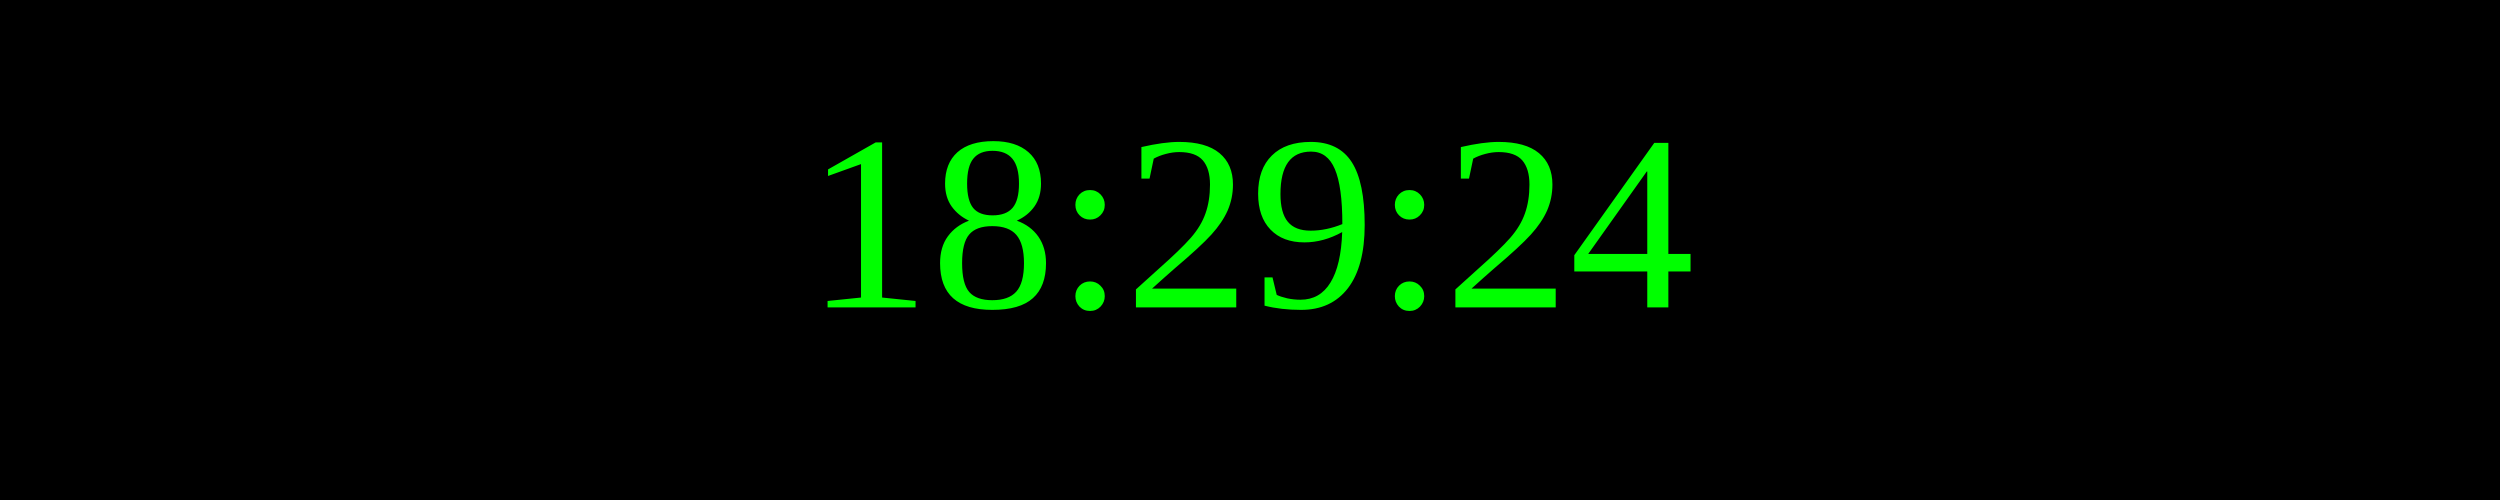
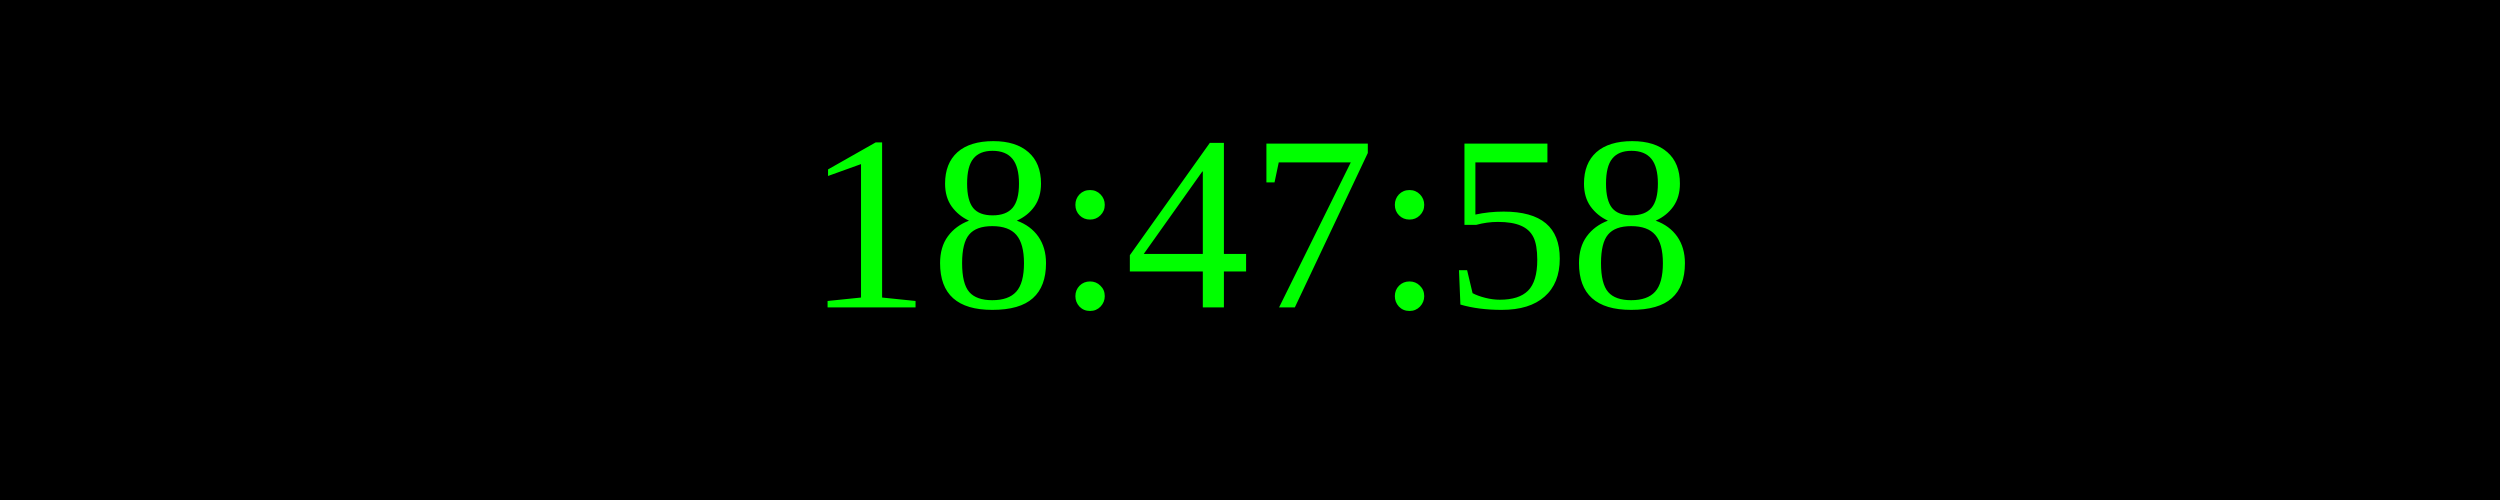
<svg xmlns="http://www.w3.org/2000/svg" width="250" height="50">
  <rect width="100%" height="100%" fill="black" />
  <text x="50%" y="50%" font-size="25" fill="lime" text-anchor="middle" dominant-baseline="middle">
- 18:29:24
+ 18:47:58
</text>
</svg>
